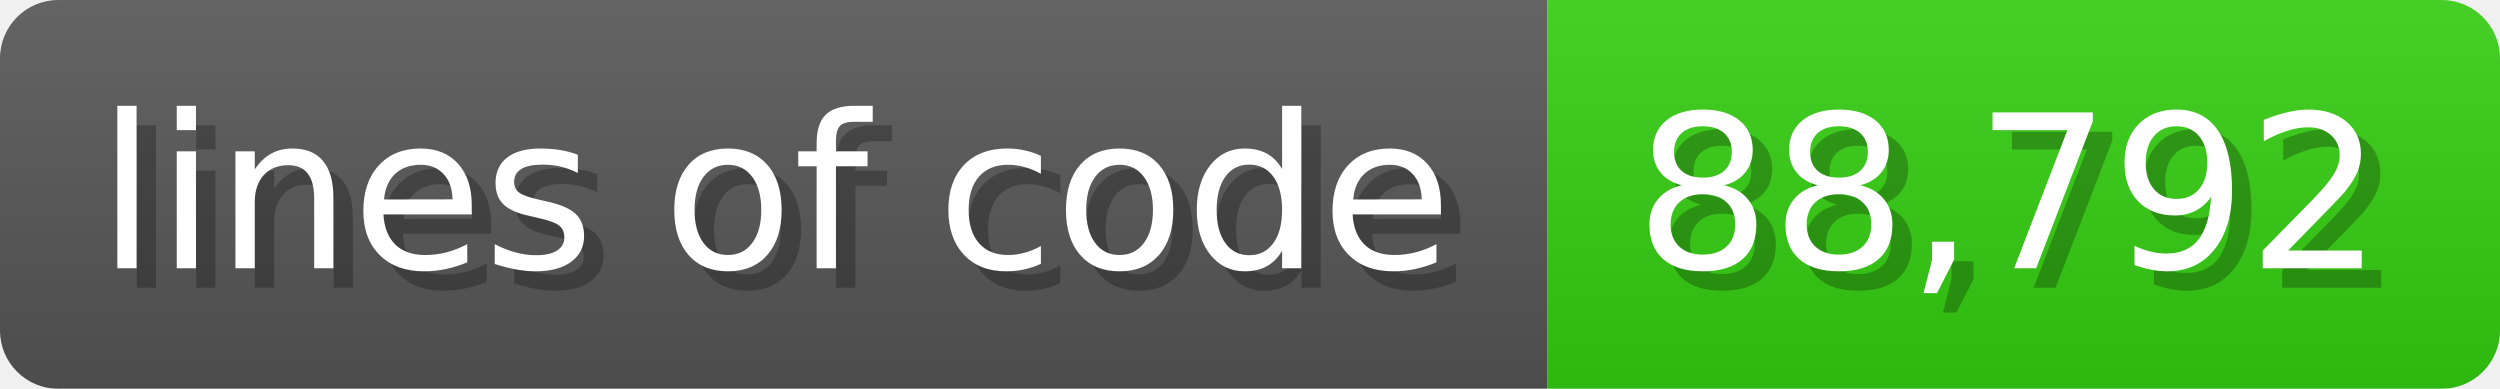
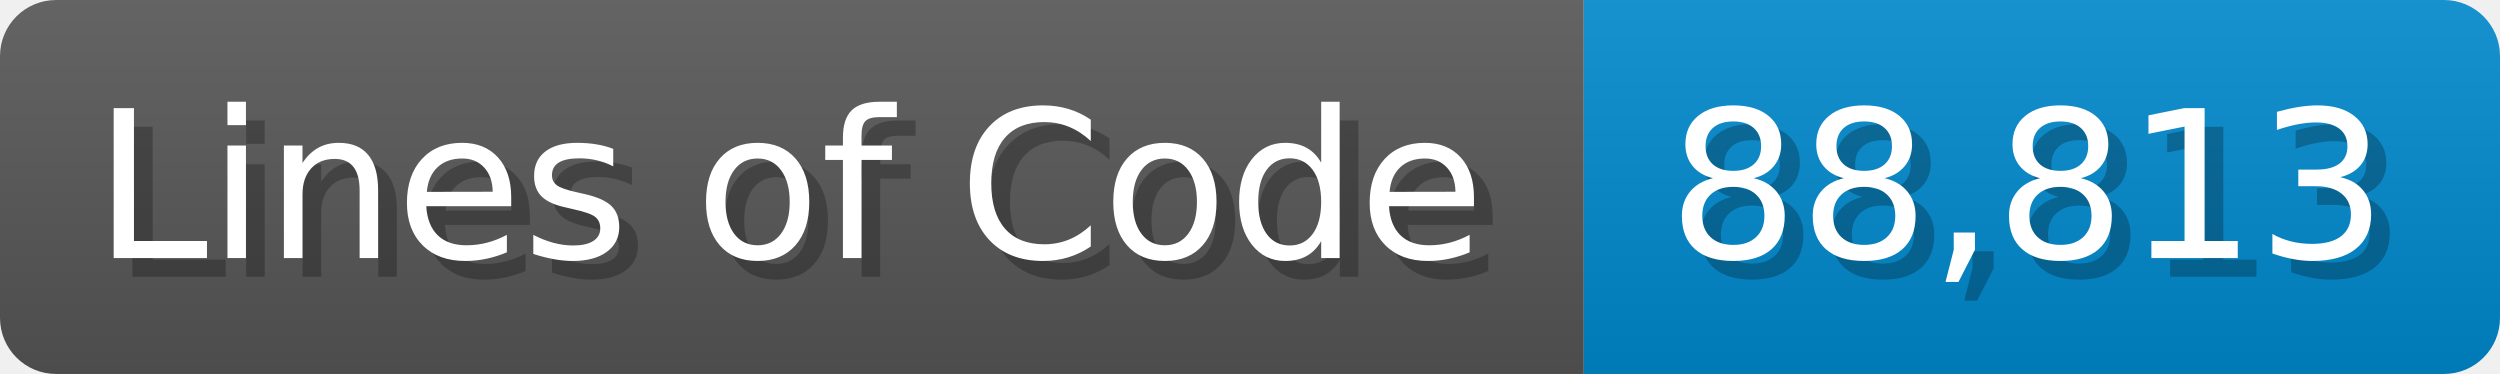
- <svg xmlns="http://www.w3.org/2000/svg" width="128.6" height="20" viewBox="0 0 1286 200">
+ <svg xmlns="http://www.w3.org/2000/svg" width="133.7" height="20" viewBox="0 0 1337 200">
  <linearGradient id="a" x2="0" y2="100%">
    <stop offset="0" stop-opacity=".1" stop-color="#EEE" />
    <stop offset="1" stop-opacity=".1" />
  </linearGradient>
  <mask id="m">
-     <rect width="1286" height="200" rx="30" fill="#FFF" />
+     <rect width="1337" height="200" rx="30" fill="#FFF" />
  </mask>
  <g mask="url(#m)">
-     <rect width="796" height="200" fill="#555" />
-     <rect width="490" height="200" fill="#3C1" x="796" />
-     <rect width="1286" height="200" fill="url(#a)" />
+     <rect width="847" height="200" fill="#555" />
+     <rect width="490" height="200" fill="#08C" x="847" />
+     <rect width="1337" height="200" fill="url(#a)" />
  </g>
  <g fill="#fff" text-anchor="start" font-family="Verdana,DejaVu Sans,sans-serif" font-size="110">
-     <text x="60" y="148" textLength="696" fill="#000" opacity="0.25">lines of code</text>
-     <text x="50" y="138" textLength="696">lines of code</text>
-     <text x="851" y="148" textLength="390" fill="#000" opacity="0.25">88,792</text>
-     <text x="841" y="138" textLength="390">88,792</text>
+     <text x="60" y="148" textLength="747" fill="#000" opacity="0.25">Lines of Code</text>
+     <text x="50" y="138" textLength="747">Lines of Code</text>
+     <text x="902" y="148" textLength="390" fill="#000" opacity="0.25">88,813</text>
+     <text x="892" y="138" textLength="390">88,813</text>
  </g>
</svg>
